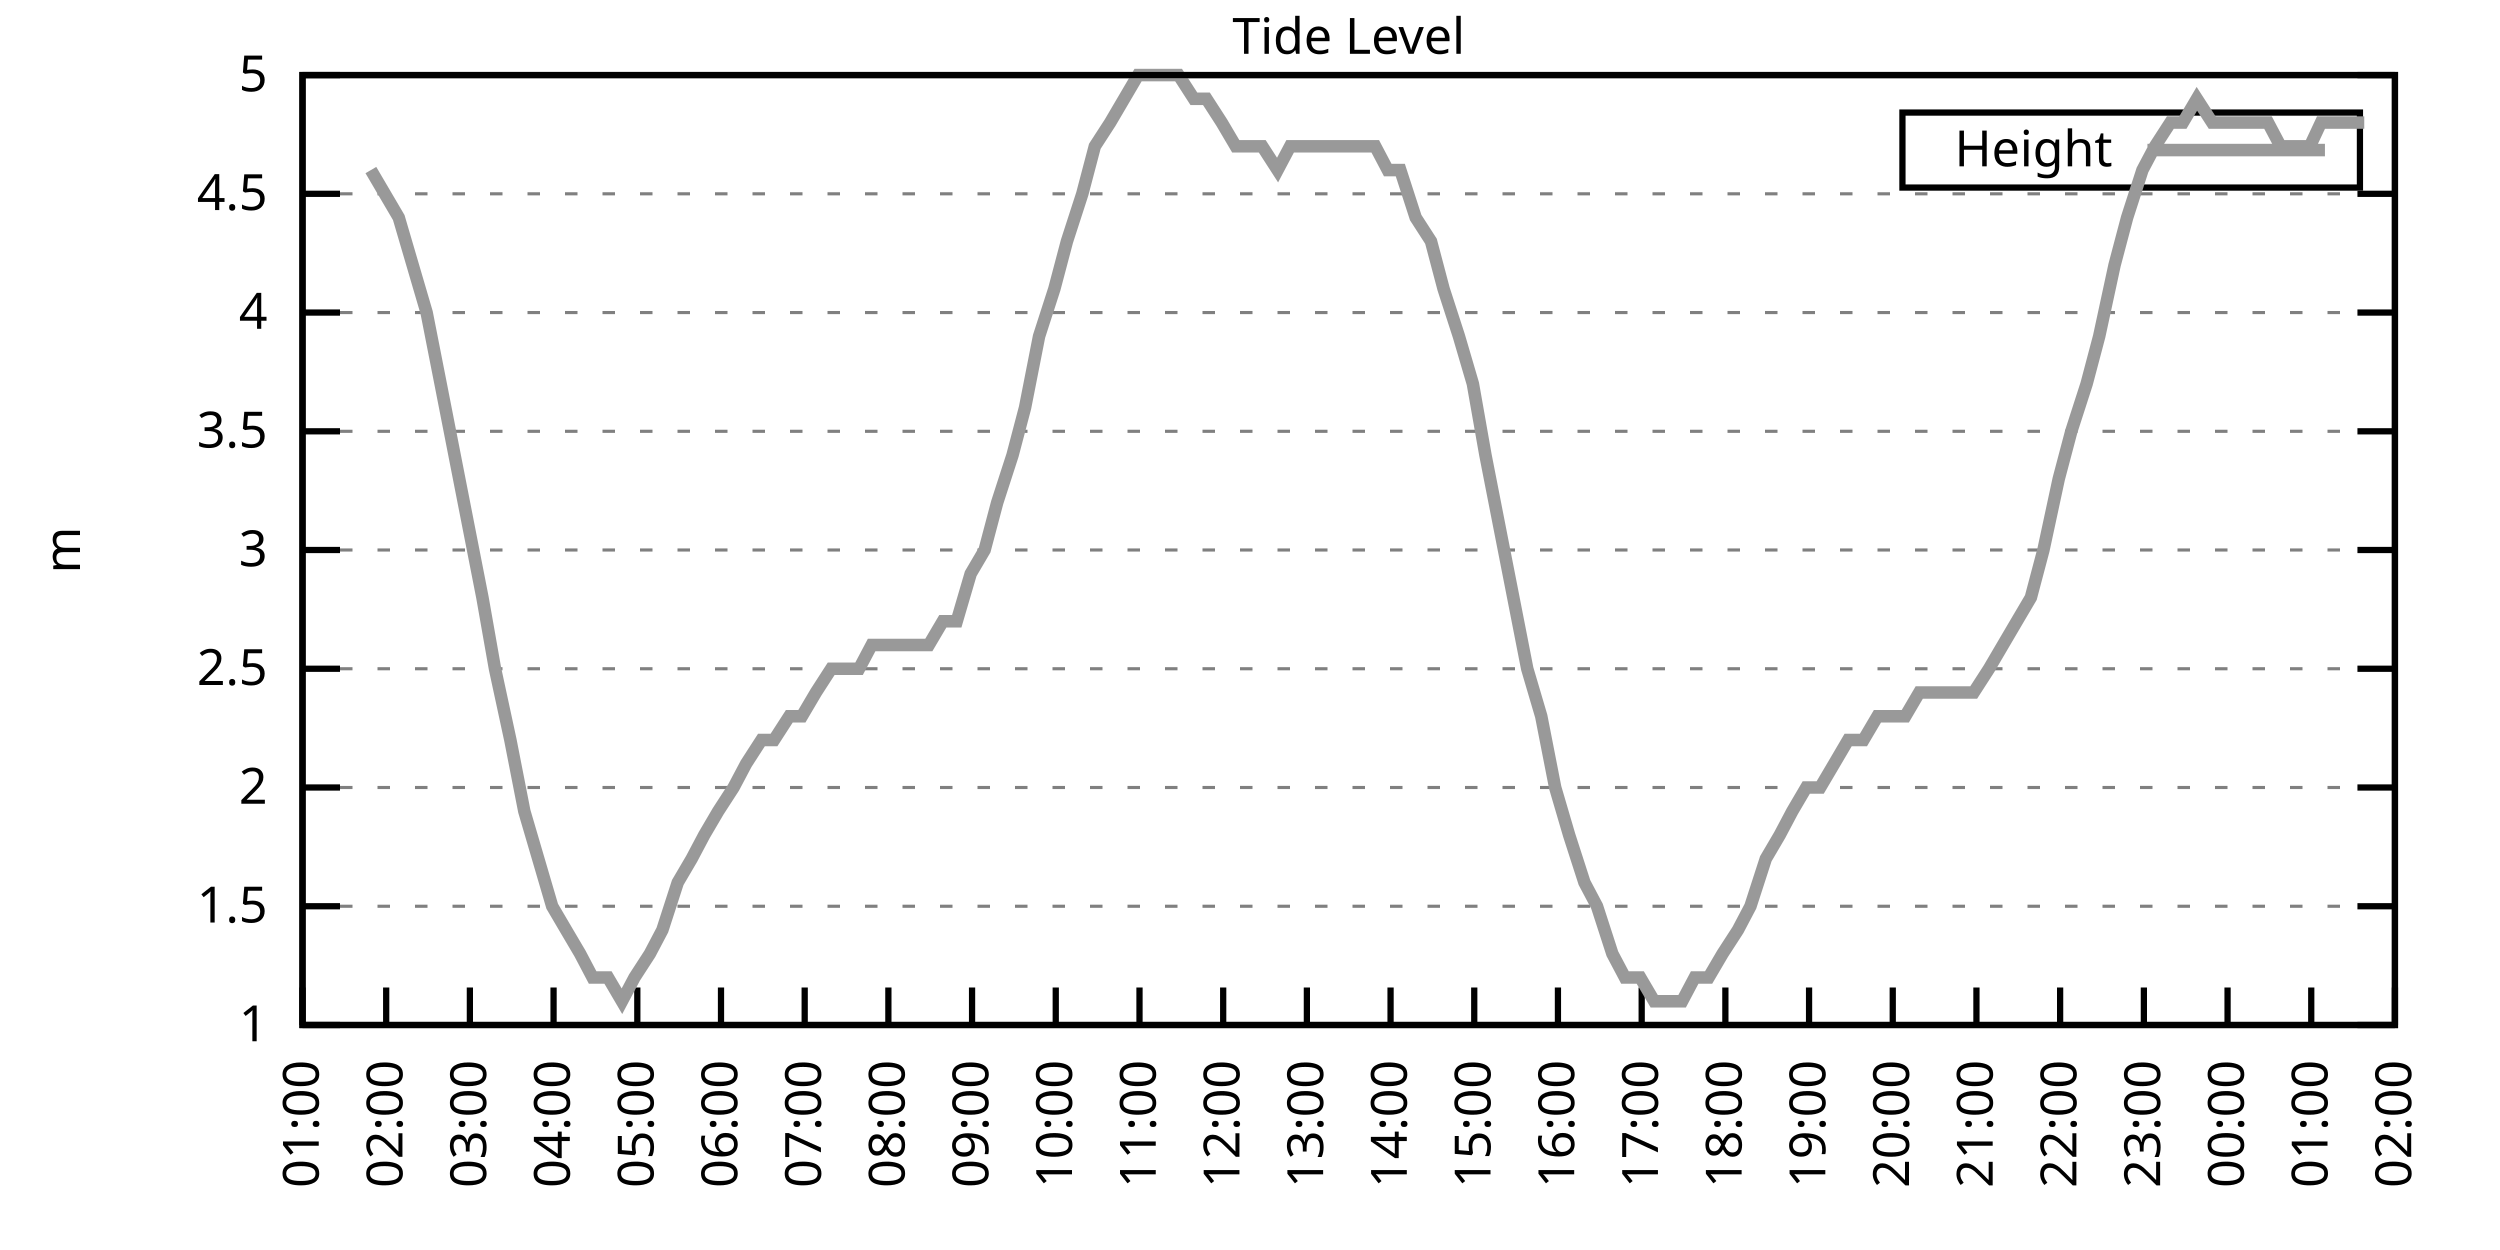
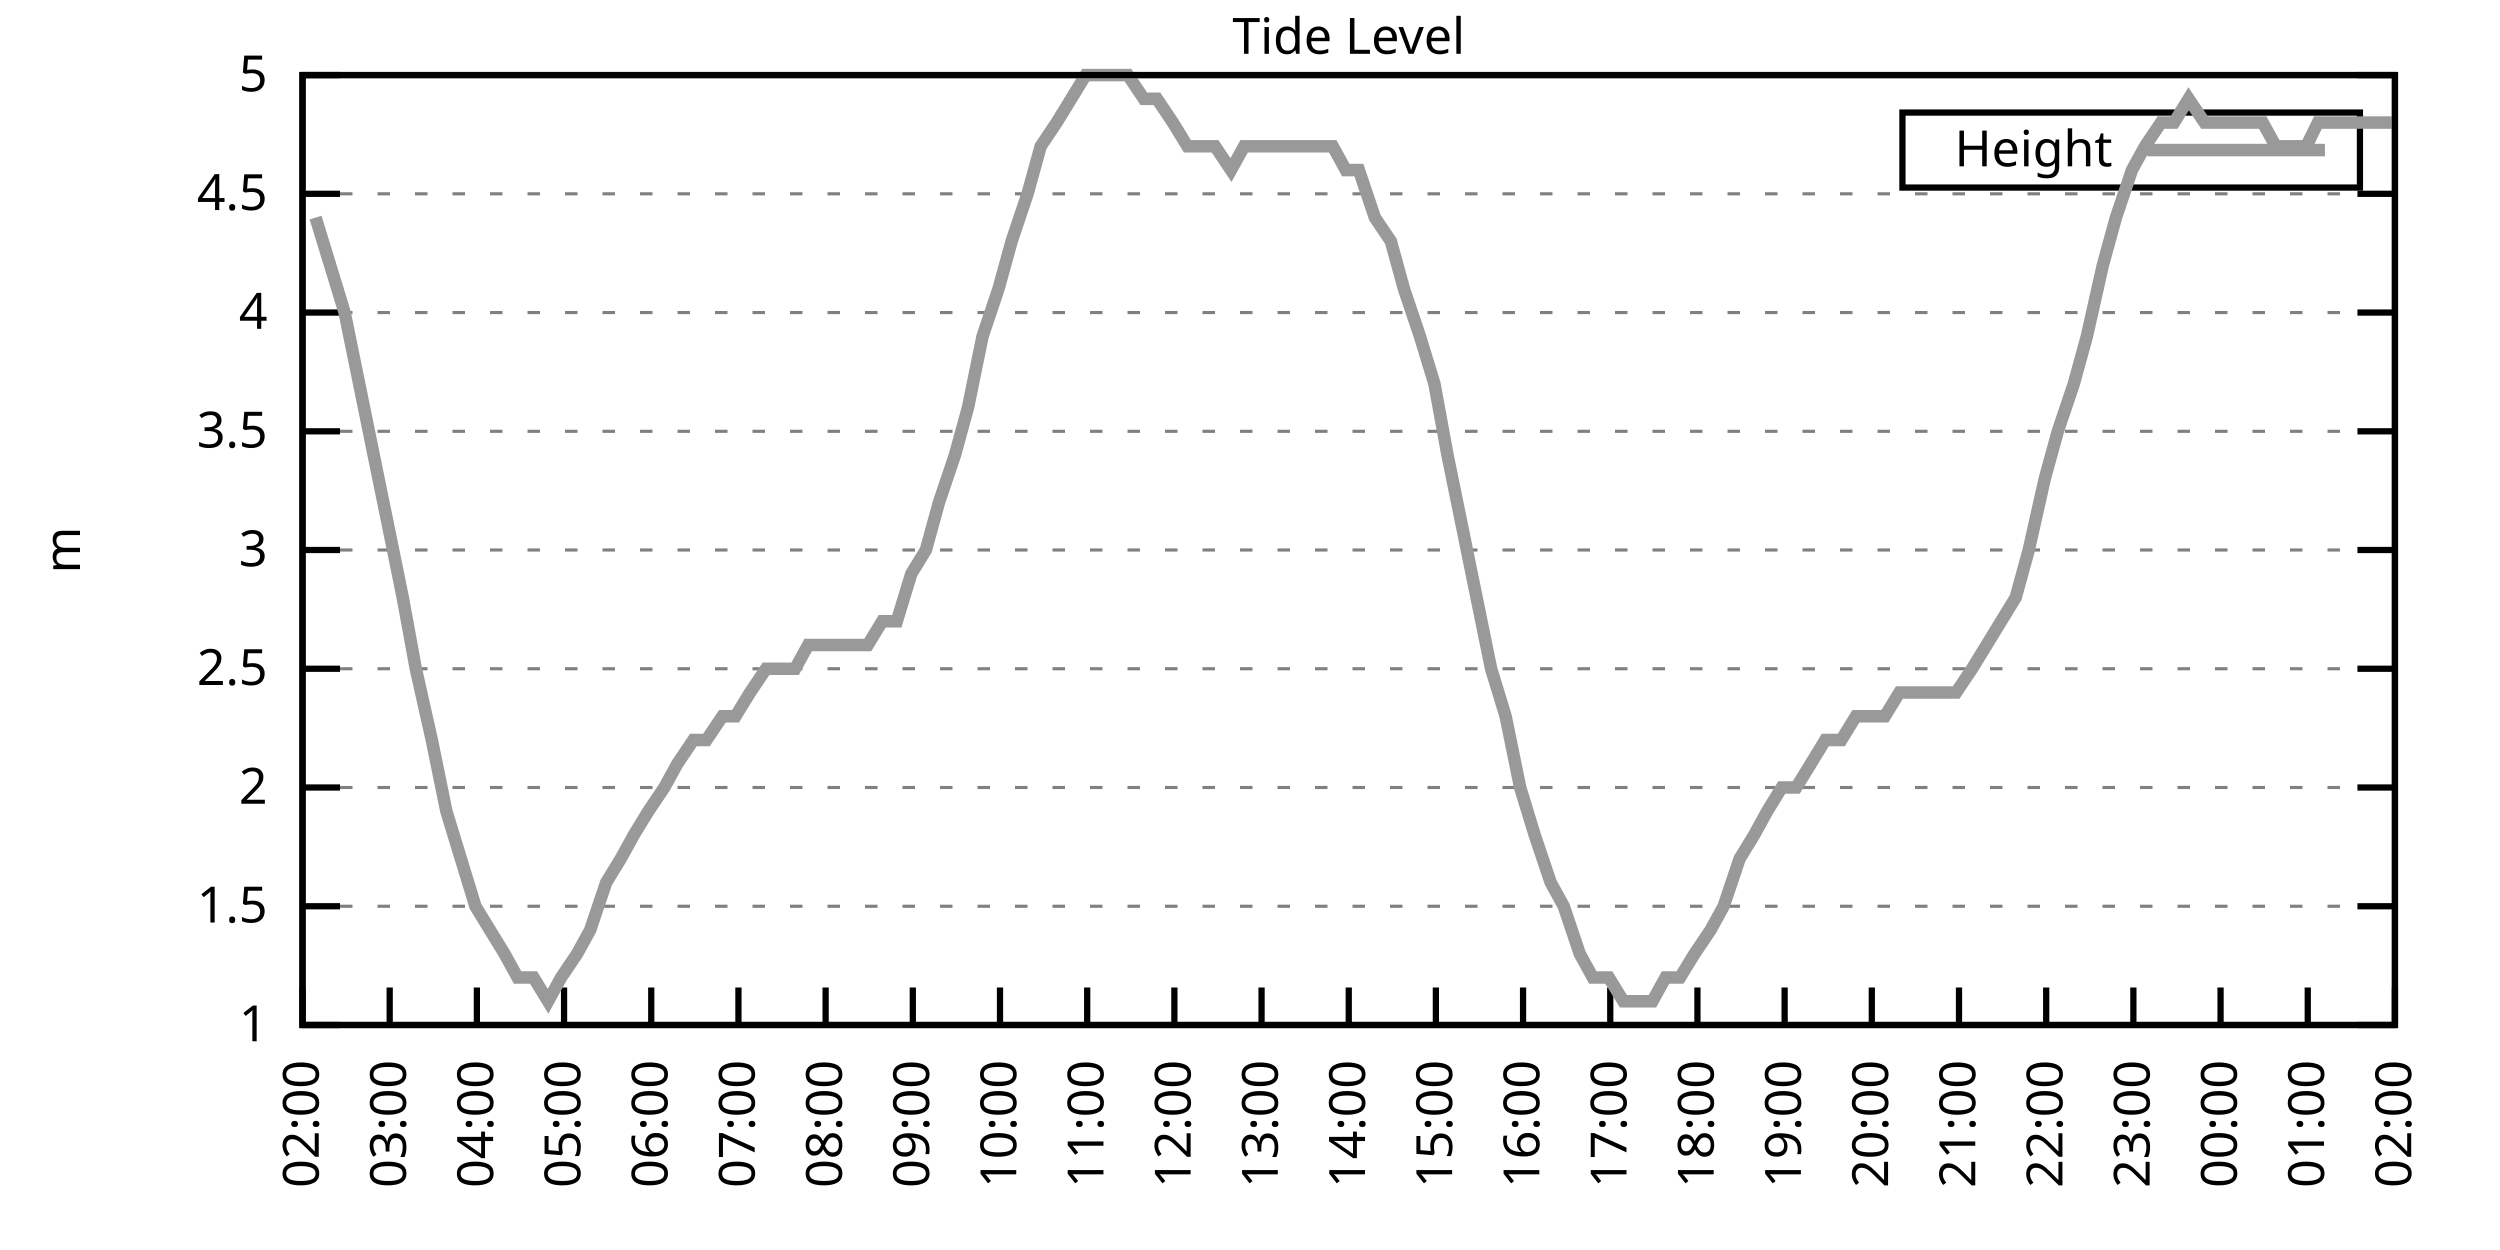
<svg xmlns="http://www.w3.org/2000/svg" xmlns:xlink="http://www.w3.org/1999/xlink" width="400" height="200" viewBox="0 0 400 200">
  <g id="gnuplot_canvas">
    <rect x="0" y="0" width="400" height="200" fill="none" />
    <defs>
      <circle id="gpDot" r="0.5" stroke-width="0.5" stroke="currentColor" />
      <path id="gpPt0" stroke-width="0.333" stroke="currentColor" d="M-1,0 h2 M0,-1 v2" />
      <path id="gpPt1" stroke-width="0.333" stroke="currentColor" d="M-1,-1 L1,1 M1,-1 L-1,1" />
      <path id="gpPt2" stroke-width="0.333" stroke="currentColor" d="M-1,0 L1,0 M0,-1 L0,1 M-1,-1 L1,1 M-1,1 L1,-1" />
      <rect id="gpPt3" stroke-width="0.333" stroke="currentColor" x="-1" y="-1" width="2" height="2" />
      <rect id="gpPt4" stroke-width="0.333" stroke="currentColor" fill="currentColor" x="-1" y="-1" width="2" height="2" />
      <circle id="gpPt5" stroke-width="0.333" stroke="currentColor" cx="0" cy="0" r="1" />
      <use xlink:href="#gpPt5" id="gpPt6" fill="currentColor" stroke="none" />
      <path id="gpPt7" stroke-width="0.333" stroke="currentColor" d="M0,-1.33 L-1.33,0.67 L1.33,0.67 z" />
      <use xlink:href="#gpPt7" id="gpPt8" fill="currentColor" stroke="none" />
      <use xlink:href="#gpPt7" id="gpPt9" stroke="currentColor" transform="rotate(180)" />
      <use xlink:href="#gpPt9" id="gpPt10" fill="currentColor" stroke="none" />
      <use xlink:href="#gpPt3" id="gpPt11" stroke="currentColor" transform="rotate(45)" />
      <use xlink:href="#gpPt11" id="gpPt12" fill="currentColor" stroke="none" />
      <path id="gpPt13" stroke-width="0.333" stroke="currentColor" d="M0,1.330 L1.265,0.411 L0.782,-1.067 L-0.782,-1.076 L-1.265,0.411 z" />
      <use xlink:href="#gpPt13" id="gpPt14" fill="currentColor" stroke="none" />
      <filter id="textbox" filterUnits="objectBoundingBox" x="0" y="0" height="1" width="1">
        <feFlood flood-color="white" flood-opacity="1" result="bgnd" />
        <feComposite in="SourceGraphic" in2="bgnd" operator="atop" />
      </filter>
      <filter id="greybox" filterUnits="objectBoundingBox" x="0" y="0" height="1" width="1">
        <feFlood flood-color="lightgrey" flood-opacity="1" result="grey" />
        <feComposite in="SourceGraphic" in2="grey" operator="atop" />
      </filter>
    </defs>
    <g fill="none" color="white" stroke="currentColor" stroke-width="1.00" stroke-linecap="butt" stroke-linejoin="miter">
</g>
    <g fill="none" color="black" stroke="currentColor" stroke-width="1.00" stroke-linecap="butt" stroke-linejoin="miter">
      <g stroke="none" shape-rendering="crispEdges">
        <polygon fill="rgb(255, 255, 255)" points="48.40,164.00 383.18,164.00 383.18,12.02 48.40,12.02 " />
      </g>
    </g>
    <g fill="none" color="black" stroke="currentColor" stroke-width="1.00" stroke-linecap="butt" stroke-linejoin="miter">
</g>
    <g fill="none" color="black" stroke="black" stroke-width="0.50" stroke-linecap="butt" stroke-linejoin="miter">
</g>
    <g fill="none" color="gray" stroke="currentColor" stroke-width="0.50" stroke-linecap="butt" stroke-linejoin="miter">
      <path stroke="gray" stroke-dasharray="2,4" class="gridline" d="M48.40,164.00 L383.19,164.00  " />
    </g>
    <g fill="none" color="gray" stroke="gray" stroke-width="1.00" stroke-linecap="butt" stroke-linejoin="miter">
</g>
    <g fill="none" color="black" stroke="currentColor" stroke-width="1.00" stroke-linecap="butt" stroke-linejoin="miter">
      <path stroke="black" d="M48.40,164.00 L54.40,164.00 M383.19,164.00 L377.19,164.00  " />
      <g transform="translate(42.80,166.60)" stroke="none" fill="black" font-family="Sans" font-size="8.00" text-anchor="end">
        <text>
          <tspan font-family="Sans"> 1</tspan>
        </text>
      </g>
    </g>
    <g fill="none" color="black" stroke="currentColor" stroke-width="1.00" stroke-linecap="butt" stroke-linejoin="miter">
</g>
    <g fill="none" color="black" stroke="black" stroke-width="0.50" stroke-linecap="butt" stroke-linejoin="miter">
</g>
    <g fill="none" color="gray" stroke="currentColor" stroke-width="0.50" stroke-linecap="butt" stroke-linejoin="miter">
      <path stroke="gray" stroke-dasharray="2,4" class="gridline" d="M48.40,145.00 L383.19,145.00  " />
    </g>
    <g fill="none" color="gray" stroke="gray" stroke-width="1.00" stroke-linecap="butt" stroke-linejoin="miter">
</g>
    <g fill="none" color="black" stroke="currentColor" stroke-width="1.00" stroke-linecap="butt" stroke-linejoin="miter">
      <path stroke="black" d="M48.40,145.00 L54.40,145.00 M383.19,145.00 L377.19,145.00  " />
      <g transform="translate(42.80,147.60)" stroke="none" fill="black" font-family="Sans" font-size="8.00" text-anchor="end">
        <text>
          <tspan font-family="Sans"> 1.5</tspan>
        </text>
      </g>
    </g>
    <g fill="none" color="black" stroke="currentColor" stroke-width="1.00" stroke-linecap="butt" stroke-linejoin="miter">
</g>
    <g fill="none" color="black" stroke="black" stroke-width="0.50" stroke-linecap="butt" stroke-linejoin="miter">
</g>
    <g fill="none" color="gray" stroke="currentColor" stroke-width="0.50" stroke-linecap="butt" stroke-linejoin="miter">
      <path stroke="gray" stroke-dasharray="2,4" class="gridline" d="M48.40,126.00 L383.19,126.00  " />
    </g>
    <g fill="none" color="gray" stroke="gray" stroke-width="1.00" stroke-linecap="butt" stroke-linejoin="miter">
</g>
    <g fill="none" color="black" stroke="currentColor" stroke-width="1.00" stroke-linecap="butt" stroke-linejoin="miter">
      <path stroke="black" d="M48.40,126.00 L54.40,126.00 M383.19,126.00 L377.19,126.00  " />
      <g transform="translate(42.80,128.60)" stroke="none" fill="black" font-family="Sans" font-size="8.00" text-anchor="end">
        <text>
          <tspan font-family="Sans"> 2</tspan>
        </text>
      </g>
    </g>
    <g fill="none" color="black" stroke="currentColor" stroke-width="1.00" stroke-linecap="butt" stroke-linejoin="miter">
</g>
    <g fill="none" color="black" stroke="black" stroke-width="0.50" stroke-linecap="butt" stroke-linejoin="miter">
</g>
    <g fill="none" color="gray" stroke="currentColor" stroke-width="0.50" stroke-linecap="butt" stroke-linejoin="miter">
      <path stroke="gray" stroke-dasharray="2,4" class="gridline" d="M48.40,107.00 L383.19,107.00  " />
    </g>
    <g fill="none" color="gray" stroke="gray" stroke-width="1.00" stroke-linecap="butt" stroke-linejoin="miter">
</g>
    <g fill="none" color="black" stroke="currentColor" stroke-width="1.00" stroke-linecap="butt" stroke-linejoin="miter">
      <path stroke="black" d="M48.40,107.00 L54.40,107.00 M383.19,107.00 L377.19,107.00  " />
      <g transform="translate(42.80,109.60)" stroke="none" fill="black" font-family="Sans" font-size="8.00" text-anchor="end">
        <text>
          <tspan font-family="Sans"> 2.5</tspan>
        </text>
      </g>
    </g>
    <g fill="none" color="black" stroke="currentColor" stroke-width="1.00" stroke-linecap="butt" stroke-linejoin="miter">
</g>
    <g fill="none" color="black" stroke="black" stroke-width="0.50" stroke-linecap="butt" stroke-linejoin="miter">
</g>
    <g fill="none" color="gray" stroke="currentColor" stroke-width="0.50" stroke-linecap="butt" stroke-linejoin="miter">
      <path stroke="gray" stroke-dasharray="2,4" class="gridline" d="M48.40,88.00 L383.19,88.00  " />
    </g>
    <g fill="none" color="gray" stroke="gray" stroke-width="1.00" stroke-linecap="butt" stroke-linejoin="miter">
</g>
    <g fill="none" color="black" stroke="currentColor" stroke-width="1.00" stroke-linecap="butt" stroke-linejoin="miter">
      <path stroke="black" d="M48.40,88.00 L54.40,88.00 M383.19,88.00 L377.19,88.00  " />
      <g transform="translate(42.80,90.60)" stroke="none" fill="black" font-family="Sans" font-size="8.00" text-anchor="end">
        <text>
          <tspan font-family="Sans"> 3</tspan>
        </text>
      </g>
    </g>
    <g fill="none" color="black" stroke="currentColor" stroke-width="1.00" stroke-linecap="butt" stroke-linejoin="miter">
</g>
    <g fill="none" color="black" stroke="black" stroke-width="0.50" stroke-linecap="butt" stroke-linejoin="miter">
</g>
    <g fill="none" color="gray" stroke="currentColor" stroke-width="0.50" stroke-linecap="butt" stroke-linejoin="miter">
      <path stroke="gray" stroke-dasharray="2,4" class="gridline" d="M48.40,69.01 L383.19,69.01  " />
    </g>
    <g fill="none" color="gray" stroke="gray" stroke-width="1.00" stroke-linecap="butt" stroke-linejoin="miter">
</g>
    <g fill="none" color="black" stroke="currentColor" stroke-width="1.00" stroke-linecap="butt" stroke-linejoin="miter">
      <path stroke="black" d="M48.40,69.01 L54.40,69.01 M383.19,69.01 L377.19,69.01  " />
      <g transform="translate(42.80,71.61)" stroke="none" fill="black" font-family="Sans" font-size="8.00" text-anchor="end">
        <text>
          <tspan font-family="Sans"> 3.5</tspan>
        </text>
      </g>
    </g>
    <g fill="none" color="black" stroke="currentColor" stroke-width="1.00" stroke-linecap="butt" stroke-linejoin="miter">
</g>
    <g fill="none" color="black" stroke="black" stroke-width="0.50" stroke-linecap="butt" stroke-linejoin="miter">
</g>
    <g fill="none" color="gray" stroke="currentColor" stroke-width="0.50" stroke-linecap="butt" stroke-linejoin="miter">
      <path stroke="gray" stroke-dasharray="2,4" class="gridline" d="M48.40,50.01 L383.19,50.01  " />
    </g>
    <g fill="none" color="gray" stroke="gray" stroke-width="1.00" stroke-linecap="butt" stroke-linejoin="miter">
</g>
    <g fill="none" color="black" stroke="currentColor" stroke-width="1.00" stroke-linecap="butt" stroke-linejoin="miter">
      <path stroke="black" d="M48.40,50.01 L54.40,50.01 M383.19,50.01 L377.19,50.01  " />
      <g transform="translate(42.80,52.61)" stroke="none" fill="black" font-family="Sans" font-size="8.00" text-anchor="end">
        <text>
          <tspan font-family="Sans"> 4</tspan>
        </text>
      </g>
    </g>
    <g fill="none" color="black" stroke="currentColor" stroke-width="1.00" stroke-linecap="butt" stroke-linejoin="miter">
</g>
    <g fill="none" color="black" stroke="black" stroke-width="0.50" stroke-linecap="butt" stroke-linejoin="miter">
</g>
    <g fill="none" color="gray" stroke="currentColor" stroke-width="0.50" stroke-linecap="butt" stroke-linejoin="miter">
      <path stroke="gray" stroke-dasharray="2,4" class="gridline" d="M48.40,31.01 L383.19,31.01  " />
    </g>
    <g fill="none" color="gray" stroke="gray" stroke-width="1.00" stroke-linecap="butt" stroke-linejoin="miter">
</g>
    <g fill="none" color="black" stroke="currentColor" stroke-width="1.00" stroke-linecap="butt" stroke-linejoin="miter">
      <path stroke="black" d="M48.40,31.01 L54.40,31.01 M383.19,31.01 L377.19,31.01  " />
      <g transform="translate(42.80,33.61)" stroke="none" fill="black" font-family="Sans" font-size="8.00" text-anchor="end">
        <text>
          <tspan font-family="Sans"> 4.5</tspan>
        </text>
      </g>
    </g>
    <g fill="none" color="black" stroke="currentColor" stroke-width="1.00" stroke-linecap="butt" stroke-linejoin="miter">
</g>
    <g fill="none" color="black" stroke="black" stroke-width="0.50" stroke-linecap="butt" stroke-linejoin="miter">
</g>
    <g fill="none" color="gray" stroke="currentColor" stroke-width="0.50" stroke-linecap="butt" stroke-linejoin="miter">
      <path stroke="gray" stroke-dasharray="2,4" class="gridline" d="M48.40,12.01 L383.19,12.01  " />
    </g>
    <g fill="none" color="gray" stroke="gray" stroke-width="1.00" stroke-linecap="butt" stroke-linejoin="miter">
</g>
    <g fill="none" color="black" stroke="currentColor" stroke-width="1.00" stroke-linecap="butt" stroke-linejoin="miter">
      <path stroke="black" d="M48.40,12.01 L54.40,12.01 M383.19,12.01 L377.19,12.01  " />
      <g transform="translate(42.80,14.61)" stroke="none" fill="black" font-family="Sans" font-size="8.00" text-anchor="end">
        <text>
          <tspan font-family="Sans"> 5</tspan>
        </text>
      </g>
    </g>
    <g fill="none" color="black" stroke="currentColor" stroke-width="1.00" stroke-linecap="butt" stroke-linejoin="miter">
      <path stroke="black" d="M48.40,164.00 L48.40,158.00  " />
      <g transform="translate(51.00,169.60) rotate(270.00)" stroke="none" fill="black" font-family="Sans" font-size="8.00" text-anchor="end">
        <text>
-           <tspan font-family="Sans">01:00</tspan>
-         </text>
-       </g>
-     </g>
-     <g fill="none" color="black" stroke="currentColor" stroke-width="1.00" stroke-linecap="butt" stroke-linejoin="miter">
-       <path stroke="black" d="M61.79,164.00 L61.79,158.00  " />
-       <g transform="translate(64.39,169.60) rotate(270.00)" stroke="none" fill="black" font-family="Sans" font-size="8.00" text-anchor="end">
-         <text>
          <tspan font-family="Sans">02:00</tspan>
        </text>
      </g>
    </g>
    <g fill="none" color="black" stroke="currentColor" stroke-width="1.00" stroke-linecap="butt" stroke-linejoin="miter">
-       <path stroke="black" d="M75.18,164.00 L75.18,158.00  " />
-       <g transform="translate(77.78,169.60) rotate(270.00)" stroke="none" fill="black" font-family="Sans" font-size="8.00" text-anchor="end">
+       <path stroke="black" d="M62.35,164.00 L62.35,158.00  " />
+       <g transform="translate(64.95,169.60) rotate(270.00)" stroke="none" fill="black" font-family="Sans" font-size="8.00" text-anchor="end">
        <text>
          <tspan font-family="Sans">03:00</tspan>
        </text>
      </g>
    </g>
    <g fill="none" color="black" stroke="currentColor" stroke-width="1.00" stroke-linecap="butt" stroke-linejoin="miter">
-       <path stroke="black" d="M88.57,164.00 L88.57,158.00  " />
-       <g transform="translate(91.17,169.60) rotate(270.00)" stroke="none" fill="black" font-family="Sans" font-size="8.00" text-anchor="end">
+       <path stroke="black" d="M76.30,164.00 L76.30,158.00  " />
+       <g transform="translate(78.90,169.60) rotate(270.00)" stroke="none" fill="black" font-family="Sans" font-size="8.00" text-anchor="end">
        <text>
          <tspan font-family="Sans">04:00</tspan>
        </text>
      </g>
    </g>
    <g fill="none" color="black" stroke="currentColor" stroke-width="1.00" stroke-linecap="butt" stroke-linejoin="miter">
-       <path stroke="black" d="M101.97,164.00 L101.97,158.00  " />
-       <g transform="translate(104.57,169.60) rotate(270.00)" stroke="none" fill="black" font-family="Sans" font-size="8.00" text-anchor="end">
+       <path stroke="black" d="M90.25,164.00 L90.25,158.00  " />
+       <g transform="translate(92.85,169.60) rotate(270.00)" stroke="none" fill="black" font-family="Sans" font-size="8.00" text-anchor="end">
        <text>
          <tspan font-family="Sans">05:00</tspan>
        </text>
      </g>
    </g>
    <g fill="none" color="black" stroke="currentColor" stroke-width="1.00" stroke-linecap="butt" stroke-linejoin="miter">
-       <path stroke="black" d="M115.36,164.00 L115.36,158.00  " />
-       <g transform="translate(117.96,169.60) rotate(270.00)" stroke="none" fill="black" font-family="Sans" font-size="8.00" text-anchor="end">
+       <path stroke="black" d="M104.20,164.00 L104.20,158.00  " />
+       <g transform="translate(106.80,169.60) rotate(270.00)" stroke="none" fill="black" font-family="Sans" font-size="8.00" text-anchor="end">
        <text>
          <tspan font-family="Sans">06:00</tspan>
        </text>
      </g>
    </g>
    <g fill="none" color="black" stroke="currentColor" stroke-width="1.00" stroke-linecap="butt" stroke-linejoin="miter">
-       <path stroke="black" d="M128.75,164.00 L128.75,158.00  " />
-       <g transform="translate(131.35,169.60) rotate(270.00)" stroke="none" fill="black" font-family="Sans" font-size="8.00" text-anchor="end">
+       <path stroke="black" d="M118.15,164.00 L118.15,158.00  " />
+       <g transform="translate(120.75,169.60) rotate(270.00)" stroke="none" fill="black" font-family="Sans" font-size="8.00" text-anchor="end">
        <text>
          <tspan font-family="Sans">07:00</tspan>
        </text>
      </g>
    </g>
    <g fill="none" color="black" stroke="currentColor" stroke-width="1.00" stroke-linecap="butt" stroke-linejoin="miter">
-       <path stroke="black" d="M142.14,164.00 L142.14,158.00  " />
-       <g transform="translate(144.74,169.60) rotate(270.00)" stroke="none" fill="black" font-family="Sans" font-size="8.00" text-anchor="end">
+       <path stroke="black" d="M132.10,164.00 L132.10,158.00  " />
+       <g transform="translate(134.70,169.60) rotate(270.00)" stroke="none" fill="black" font-family="Sans" font-size="8.00" text-anchor="end">
        <text>
          <tspan font-family="Sans">08:00</tspan>
        </text>
      </g>
    </g>
    <g fill="none" color="black" stroke="currentColor" stroke-width="1.00" stroke-linecap="butt" stroke-linejoin="miter">
-       <path stroke="black" d="M155.53,164.00 L155.53,158.00  " />
-       <g transform="translate(158.13,169.60) rotate(270.00)" stroke="none" fill="black" font-family="Sans" font-size="8.00" text-anchor="end">
+       <path stroke="black" d="M146.05,164.00 L146.05,158.00  " />
+       <g transform="translate(148.65,169.60) rotate(270.00)" stroke="none" fill="black" font-family="Sans" font-size="8.00" text-anchor="end">
        <text>
          <tspan font-family="Sans">09:00</tspan>
        </text>
      </g>
    </g>
    <g fill="none" color="black" stroke="currentColor" stroke-width="1.00" stroke-linecap="butt" stroke-linejoin="miter">
-       <path stroke="black" d="M168.92,164.00 L168.92,158.00  " />
-       <g transform="translate(171.52,169.60) rotate(270.00)" stroke="none" fill="black" font-family="Sans" font-size="8.00" text-anchor="end">
+       <path stroke="black" d="M160.00,164.00 L160.00,158.00  " />
+       <g transform="translate(162.60,169.60) rotate(270.00)" stroke="none" fill="black" font-family="Sans" font-size="8.00" text-anchor="end">
        <text>
          <tspan font-family="Sans">10:00</tspan>
        </text>
      </g>
    </g>
    <g fill="none" color="black" stroke="currentColor" stroke-width="1.00" stroke-linecap="butt" stroke-linejoin="miter">
-       <path stroke="black" d="M182.32,164.00 L182.32,158.00  " />
-       <g transform="translate(184.92,169.60) rotate(270.00)" stroke="none" fill="black" font-family="Sans" font-size="8.00" text-anchor="end">
+       <path stroke="black" d="M173.95,164.00 L173.95,158.00  " />
+       <g transform="translate(176.55,169.60) rotate(270.00)" stroke="none" fill="black" font-family="Sans" font-size="8.00" text-anchor="end">
        <text>
          <tspan font-family="Sans">11:00</tspan>
        </text>
      </g>
    </g>
    <g fill="none" color="black" stroke="currentColor" stroke-width="1.00" stroke-linecap="butt" stroke-linejoin="miter">
-       <path stroke="black" d="M195.71,164.00 L195.71,158.00  " />
-       <g transform="translate(198.31,169.60) rotate(270.00)" stroke="none" fill="black" font-family="Sans" font-size="8.00" text-anchor="end">
+       <path stroke="black" d="M187.90,164.00 L187.90,158.00  " />
+       <g transform="translate(190.50,169.60) rotate(270.00)" stroke="none" fill="black" font-family="Sans" font-size="8.00" text-anchor="end">
        <text>
          <tspan font-family="Sans">12:00</tspan>
        </text>
      </g>
    </g>
    <g fill="none" color="black" stroke="currentColor" stroke-width="1.00" stroke-linecap="butt" stroke-linejoin="miter">
-       <path stroke="black" d="M209.10,164.00 L209.10,158.00  " />
-       <g transform="translate(211.70,169.60) rotate(270.00)" stroke="none" fill="black" font-family="Sans" font-size="8.00" text-anchor="end">
+       <path stroke="black" d="M201.85,164.00 L201.85,158.00  " />
+       <g transform="translate(204.45,169.60) rotate(270.00)" stroke="none" fill="black" font-family="Sans" font-size="8.00" text-anchor="end">
        <text>
          <tspan font-family="Sans">13:00</tspan>
        </text>
      </g>
    </g>
    <g fill="none" color="black" stroke="currentColor" stroke-width="1.00" stroke-linecap="butt" stroke-linejoin="miter">
-       <path stroke="black" d="M222.49,164.00 L222.49,158.00  " />
-       <g transform="translate(225.09,169.60) rotate(270.00)" stroke="none" fill="black" font-family="Sans" font-size="8.00" text-anchor="end">
+       <path stroke="black" d="M215.80,164.00 L215.80,158.00  " />
+       <g transform="translate(218.40,169.60) rotate(270.00)" stroke="none" fill="black" font-family="Sans" font-size="8.00" text-anchor="end">
        <text>
          <tspan font-family="Sans">14:00</tspan>
        </text>
      </g>
    </g>
    <g fill="none" color="black" stroke="currentColor" stroke-width="1.00" stroke-linecap="butt" stroke-linejoin="miter">
-       <path stroke="black" d="M235.88,164.00 L235.88,158.00  " />
-       <g transform="translate(238.48,169.60) rotate(270.00)" stroke="none" fill="black" font-family="Sans" font-size="8.00" text-anchor="end">
+       <path stroke="black" d="M229.74,164.00 L229.74,158.00  " />
+       <g transform="translate(232.34,169.60) rotate(270.00)" stroke="none" fill="black" font-family="Sans" font-size="8.00" text-anchor="end">
        <text>
          <tspan font-family="Sans">15:00</tspan>
        </text>
      </g>
    </g>
    <g fill="none" color="black" stroke="currentColor" stroke-width="1.00" stroke-linecap="butt" stroke-linejoin="miter">
-       <path stroke="black" d="M249.27,164.00 L249.27,158.00  " />
-       <g transform="translate(251.87,169.60) rotate(270.00)" stroke="none" fill="black" font-family="Sans" font-size="8.00" text-anchor="end">
+       <path stroke="black" d="M243.69,164.00 L243.69,158.00  " />
+       <g transform="translate(246.29,169.60) rotate(270.00)" stroke="none" fill="black" font-family="Sans" font-size="8.00" text-anchor="end">
        <text>
          <tspan font-family="Sans">16:00</tspan>
        </text>
      </g>
    </g>
    <g fill="none" color="black" stroke="currentColor" stroke-width="1.00" stroke-linecap="butt" stroke-linejoin="miter">
-       <path stroke="black" d="M262.67,164.00 L262.67,158.00  " />
-       <g transform="translate(265.27,169.60) rotate(270.00)" stroke="none" fill="black" font-family="Sans" font-size="8.00" text-anchor="end">
+       <path stroke="black" d="M257.64,164.00 L257.64,158.00  " />
+       <g transform="translate(260.24,169.60) rotate(270.00)" stroke="none" fill="black" font-family="Sans" font-size="8.00" text-anchor="end">
        <text>
          <tspan font-family="Sans">17:00</tspan>
        </text>
      </g>
    </g>
    <g fill="none" color="black" stroke="currentColor" stroke-width="1.00" stroke-linecap="butt" stroke-linejoin="miter">
-       <path stroke="black" d="M276.06,164.00 L276.06,158.00  " />
-       <g transform="translate(278.66,169.60) rotate(270.00)" stroke="none" fill="black" font-family="Sans" font-size="8.00" text-anchor="end">
+       <path stroke="black" d="M271.59,164.00 L271.59,158.00  " />
+       <g transform="translate(274.19,169.60) rotate(270.00)" stroke="none" fill="black" font-family="Sans" font-size="8.00" text-anchor="end">
        <text>
          <tspan font-family="Sans">18:00</tspan>
        </text>
      </g>
    </g>
    <g fill="none" color="black" stroke="currentColor" stroke-width="1.00" stroke-linecap="butt" stroke-linejoin="miter">
-       <path stroke="black" d="M289.45,164.00 L289.45,158.00  " />
-       <g transform="translate(292.05,169.60) rotate(270.00)" stroke="none" fill="black" font-family="Sans" font-size="8.00" text-anchor="end">
+       <path stroke="black" d="M285.54,164.00 L285.54,158.00  " />
+       <g transform="translate(288.14,169.60) rotate(270.00)" stroke="none" fill="black" font-family="Sans" font-size="8.00" text-anchor="end">
        <text>
          <tspan font-family="Sans">19:00</tspan>
        </text>
      </g>
    </g>
    <g fill="none" color="black" stroke="currentColor" stroke-width="1.00" stroke-linecap="butt" stroke-linejoin="miter">
-       <path stroke="black" d="M302.84,164.00 L302.84,158.00  " />
-       <g transform="translate(305.44,169.60) rotate(270.00)" stroke="none" fill="black" font-family="Sans" font-size="8.00" text-anchor="end">
+       <path stroke="black" d="M299.49,164.00 L299.49,158.00  " />
+       <g transform="translate(302.09,169.60) rotate(270.00)" stroke="none" fill="black" font-family="Sans" font-size="8.00" text-anchor="end">
        <text>
          <tspan font-family="Sans">20:00</tspan>
        </text>
      </g>
    </g>
    <g fill="none" color="black" stroke="currentColor" stroke-width="1.00" stroke-linecap="butt" stroke-linejoin="miter">
-       <path stroke="black" d="M316.23,164.00 L316.23,158.00  " />
-       <g transform="translate(318.83,169.60) rotate(270.00)" stroke="none" fill="black" font-family="Sans" font-size="8.00" text-anchor="end">
+       <path stroke="black" d="M313.44,164.00 L313.44,158.00  " />
+       <g transform="translate(316.04,169.60) rotate(270.00)" stroke="none" fill="black" font-family="Sans" font-size="8.00" text-anchor="end">
        <text>
          <tspan font-family="Sans">21:00</tspan>
        </text>
      </g>
    </g>
    <g fill="none" color="black" stroke="currentColor" stroke-width="1.00" stroke-linecap="butt" stroke-linejoin="miter">
-       <path stroke="black" d="M329.62,164.00 L329.62,158.00  " />
-       <g transform="translate(332.22,169.60) rotate(270.00)" stroke="none" fill="black" font-family="Sans" font-size="8.00" text-anchor="end">
+       <path stroke="black" d="M327.39,164.00 L327.39,158.00  " />
+       <g transform="translate(329.99,169.60) rotate(270.00)" stroke="none" fill="black" font-family="Sans" font-size="8.00" text-anchor="end">
        <text>
          <tspan font-family="Sans">22:00</tspan>
        </text>
      </g>
    </g>
    <g fill="none" color="black" stroke="currentColor" stroke-width="1.00" stroke-linecap="butt" stroke-linejoin="miter">
-       <path stroke="black" d="M343.02,164.00 L343.02,158.00  " />
-       <g transform="translate(345.62,169.60) rotate(270.00)" stroke="none" fill="black" font-family="Sans" font-size="8.00" text-anchor="end">
+       <path stroke="black" d="M341.34,164.00 L341.34,158.00  " />
+       <g transform="translate(343.94,169.60) rotate(270.00)" stroke="none" fill="black" font-family="Sans" font-size="8.00" text-anchor="end">
        <text>
          <tspan font-family="Sans">23:00</tspan>
        </text>
      </g>
    </g>
    <g fill="none" color="black" stroke="currentColor" stroke-width="1.00" stroke-linecap="butt" stroke-linejoin="miter">
-       <path stroke="black" d="M356.41,164.00 L356.41,158.00  " />
-       <g transform="translate(359.01,169.60) rotate(270.00)" stroke="none" fill="black" font-family="Sans" font-size="8.00" text-anchor="end">
+       <path stroke="black" d="M355.29,164.00 L355.29,158.00  " />
+       <g transform="translate(357.89,169.60) rotate(270.00)" stroke="none" fill="black" font-family="Sans" font-size="8.00" text-anchor="end">
        <text>
          <tspan font-family="Sans">00:00</tspan>
        </text>
      </g>
    </g>
    <g fill="none" color="black" stroke="currentColor" stroke-width="1.00" stroke-linecap="butt" stroke-linejoin="miter">
-       <path stroke="black" d="M369.80,164.00 L369.80,158.00  " />
-       <g transform="translate(372.40,169.60) rotate(270.00)" stroke="none" fill="black" font-family="Sans" font-size="8.00" text-anchor="end">
+       <path stroke="black" d="M369.24,164.00 L369.24,158.00  " />
+       <g transform="translate(371.84,169.60) rotate(270.00)" stroke="none" fill="black" font-family="Sans" font-size="8.00" text-anchor="end">
        <text>
          <tspan font-family="Sans">01:00</tspan>
        </text>
      </g>
    </g>
    <g fill="none" color="black" stroke="currentColor" stroke-width="1.00" stroke-linecap="butt" stroke-linejoin="miter">
      <path stroke="black" d="M383.19,164.00 L383.19,158.00  " />
      <g transform="translate(385.79,169.60) rotate(270.00)" stroke="none" fill="black" font-family="Sans" font-size="8.00" text-anchor="end">
        <text>
          <tspan font-family="Sans">02:00</tspan>
        </text>
      </g>
    </g>
    <g fill="none" color="black" stroke="currentColor" stroke-width="1.00" stroke-linecap="butt" stroke-linejoin="miter">
</g>
    <g fill="none" color="black" stroke="currentColor" stroke-width="1.00" stroke-linecap="butt" stroke-linejoin="miter">
      <path stroke="black" d="M48.40,12.01 L48.40,164.00 L383.19,164.00 L383.19,12.01 L48.40,12.01 Z  " />
    </g>
    <g fill="none" color="black" stroke="currentColor" stroke-width="1.00" stroke-linecap="butt" stroke-linejoin="miter">
</g>
    <g fill="none" color="black" stroke="currentColor" stroke-width="1.00" stroke-linecap="butt" stroke-linejoin="miter">
      <path stroke="black" d="M304.39,30.01 L304.39,18.01 L377.59,18.01 L377.59,30.01 L304.39,30.01 Z  " />
    </g>
    <g id="Tide_level_plot_1">
      <g fill="none" color="white" stroke="black" stroke-width="2.00" stroke-linecap="butt" stroke-linejoin="miter">
</g>
      <g fill="none" color="black" stroke="currentColor" stroke-width="2.00" stroke-linecap="butt" stroke-linejoin="miter">
        <g transform="translate(337.99,26.61)" stroke="none" fill="black" font-family="Sans" font-size="8.00" text-anchor="end">
          <text>
            <tspan font-family="Sans">Height</tspan>
          </text>
        </g>
      </g>
      <g fill="none" color="black" stroke="currentColor" stroke-width="2.00" stroke-linecap="butt" stroke-linejoin="miter">
-         <path stroke="rgb(153, 153, 153)" d="M343.59,24.01 L371.99,24.01 M59.34,27.21 L61.57,31.01 L63.80,34.81 L66.03,42.41 L68.26,50.01 L70.50,61.41   L72.73,72.81 L74.96,84.21 L77.19,95.60 L79.20,107.00 L81.66,118.40 L83.89,129.80 L86.12,137.40 L88.35,145.00   L90.58,148.80 L92.82,152.60 L94.82,156.40 L97.28,156.40 L99.51,160.20 L101.52,156.40 L103.98,152.60 L105.98,148.80   L108.44,141.20 L110.67,137.40 L112.68,133.60 L114.91,129.80 L117.37,126.00 L119.38,122.20 L121.83,118.40 L123.84,118.40   L126.29,114.60 L128.30,114.60 L130.54,110.80 L132.99,107.00 L135.00,107.00 L137.45,107.00 L139.46,103.20 L141.92,103.20   L144.15,103.20 L146.16,103.20 L148.61,103.20 L150.85,99.40 L153.08,99.40 L155.31,91.80 L157.54,88.00 L159.55,80.41   L162.01,72.81 L164.01,65.21 L166.25,53.81 L168.70,46.21 L170.71,38.61 L173.17,31.01 L175.17,23.41 L177.63,19.61   L179.86,15.81 L182.09,12.01 L184.10,12.01 L186.56,12.01 L188.57,12.01 L191.02,15.81 L193.03,15.81 L195.48,19.61   L197.72,23.41 L199.73,23.41 L201.96,23.41 L204.41,27.21 L206.42,23.41 L208.88,23.41 L211.11,23.41 L213.34,23.41   L215.57,23.41 L217.58,23.41 L220.04,23.41 L222.04,27.21 L224.05,27.21 L226.51,34.81 L228.96,38.61 L230.97,46.21   L233.43,53.81 L235.66,61.41 L237.67,72.81 L239.90,84.21 L242.13,95.60 L244.36,107.00 L246.60,114.60 L248.83,126.00   L251.06,133.60 L253.51,141.20 L255.52,145.00 L257.98,152.60 L259.99,156.40 L262.44,156.40 L264.67,160.20 L266.91,160.20   L269.14,160.20 L271.15,156.40 L273.38,156.40 L275.61,152.60 L278.07,148.80 L280.07,145.00 L282.53,137.40 L284.76,133.60   L286.77,129.80 L289.00,126.00 L291.23,126.00 L293.47,122.20 L295.70,118.40 L298.15,118.40 L300.39,114.60 L302.62,114.60   L304.85,114.60 L307.08,110.80 L309.09,110.80 L311.54,110.80 L313.55,110.80 L315.79,110.80 L318.24,107.00 L320.47,103.20   L322.70,99.40 L324.94,95.60 L326.95,88.00 L329.40,76.61 L331.41,69.01 L333.86,61.41 L335.87,53.81 L338.33,42.41   L340.34,34.81 L342.79,27.21 L344.80,23.41 L347.26,19.61 L349.26,19.61 L351.50,15.81 L353.95,19.61 L355.96,19.61   L358.19,19.61 L360.42,19.61 L362.88,19.61 L364.89,23.41 L367.34,23.41 L369.58,23.41 L371.36,19.61 L374.04,19.61   L376.05,19.61 L378.28,19.61  " />
+         <path stroke="rgb(153, 153, 153)" d="M343.59,24.01 L371.99,24.01 M50.49,34.81 L52.82,42.41 L55.14,50.01 L57.47,61.41 L59.79,72.81 L62.12,84.21   L64.44,95.60 L66.53,107.00 L69.09,118.40 L71.42,129.80 L73.74,137.40 L76.07,145.00 L78.39,148.80 L80.72,152.60   L82.81,156.40 L85.37,156.40 L87.69,160.20 L89.78,156.40 L92.34,152.60 L94.43,148.80 L96.99,141.20 L99.32,137.40   L101.41,133.60 L103.73,129.80 L106.29,126.00 L108.38,122.20 L110.94,118.40 L113.03,118.40 L115.59,114.60 L117.68,114.60   L120.01,110.80 L122.57,107.00 L124.66,107.00 L127.22,107.00 L129.31,103.20 L131.87,103.20 L134.19,103.20 L136.28,103.20   L138.84,103.20 L141.16,99.40 L143.49,99.40 L145.81,91.80 L148.14,88.00 L150.23,80.41 L152.79,72.81 L154.88,65.21   L157.21,53.81 L159.76,46.21 L161.86,38.61 L164.41,31.01 L166.51,23.41 L169.06,19.61 L171.39,15.81 L173.71,12.01   L175.81,12.01 L178.36,12.01 L180.46,12.01 L183.01,15.81 L185.11,15.81 L187.66,19.61 L189.99,23.41 L192.08,23.41   L194.41,23.41 L196.96,27.21 L199.06,23.41 L201.61,23.41 L203.94,23.41 L206.26,23.41 L208.59,23.41 L210.68,23.41   L213.24,23.41 L215.33,27.21 L217.42,27.21 L219.98,34.81 L222.54,38.61 L224.63,46.21 L227.19,53.81 L229.51,61.41   L231.60,72.81 L233.93,84.21 L236.25,95.60 L238.58,107.00 L240.90,114.60 L243.23,126.00 L245.55,133.60 L248.11,141.20   L250.20,145.00 L252.76,152.60 L254.85,156.40 L257.41,156.40 L259.74,160.20 L262.06,160.20 L264.39,160.20 L266.48,156.40   L268.80,156.40 L271.13,152.60 L273.69,148.80 L275.78,145.00 L278.34,137.40 L280.66,133.60 L282.75,129.80 L285.08,126.00   L287.40,126.00 L289.73,122.20 L292.05,118.40 L294.61,118.40 L296.94,114.60 L299.26,114.60 L301.58,114.60 L303.91,110.80   L306.00,110.80 L308.56,110.80 L310.65,110.80 L312.98,110.80 L315.53,107.00 L317.86,103.20 L320.18,99.40 L322.51,95.60   L324.60,88.00 L327.16,76.61 L329.25,69.01 L331.81,61.41 L333.90,53.81 L336.46,42.41 L338.55,34.81 L341.11,27.21   L343.20,23.41 L345.76,19.61 L347.85,19.61 L350.18,15.81 L352.73,19.61 L354.83,19.61 L357.15,19.61 L359.48,19.61   L362.03,19.61 L364.13,23.41 L366.68,23.41 L369.01,23.41 L370.87,19.61 L373.66,19.61 L375.75,19.61 L378.08,19.61   L380.40,19.61 L382.96,19.61  " />
      </g>
    </g>
    <g fill="none" color="black" stroke="currentColor" stroke-width="2.00" stroke-linecap="butt" stroke-linejoin="miter">
</g>
    <g fill="none" color="black" stroke="black" stroke-width="1.00" stroke-linecap="butt" stroke-linejoin="miter">
</g>
    <g fill="none" color="black" stroke="currentColor" stroke-width="1.00" stroke-linecap="butt" stroke-linejoin="miter">
      <path stroke="black" d="M48.40,12.01 L48.40,164.00 L383.19,164.00 L383.19,12.01 L48.40,12.01 Z  " />
      <g transform="translate(12.80,88.01) rotate(270.00)" stroke="none" fill="black" font-family="Sans" font-size="8.00" text-anchor="middle">
        <text>
          <tspan font-family="Sans">m</tspan>
        </text>
      </g>
    </g>
    <g fill="none" color="black" stroke="currentColor" stroke-width="1.00" stroke-linecap="butt" stroke-linejoin="miter">
</g>
    <g fill="none" color="black" stroke="currentColor" stroke-width="1.00" stroke-linecap="butt" stroke-linejoin="miter">
      <g transform="translate(215.79,8.61)" stroke="none" fill="black" font-family="Sans" font-size="8.00" text-anchor="middle">
        <text>
          <tspan font-family="Sans">Tide Level</tspan>
        </text>
      </g>
    </g>
    <g fill="none" color="black" stroke="currentColor" stroke-width="1.00" stroke-linecap="butt" stroke-linejoin="miter">
</g>
  </g>
</svg>
